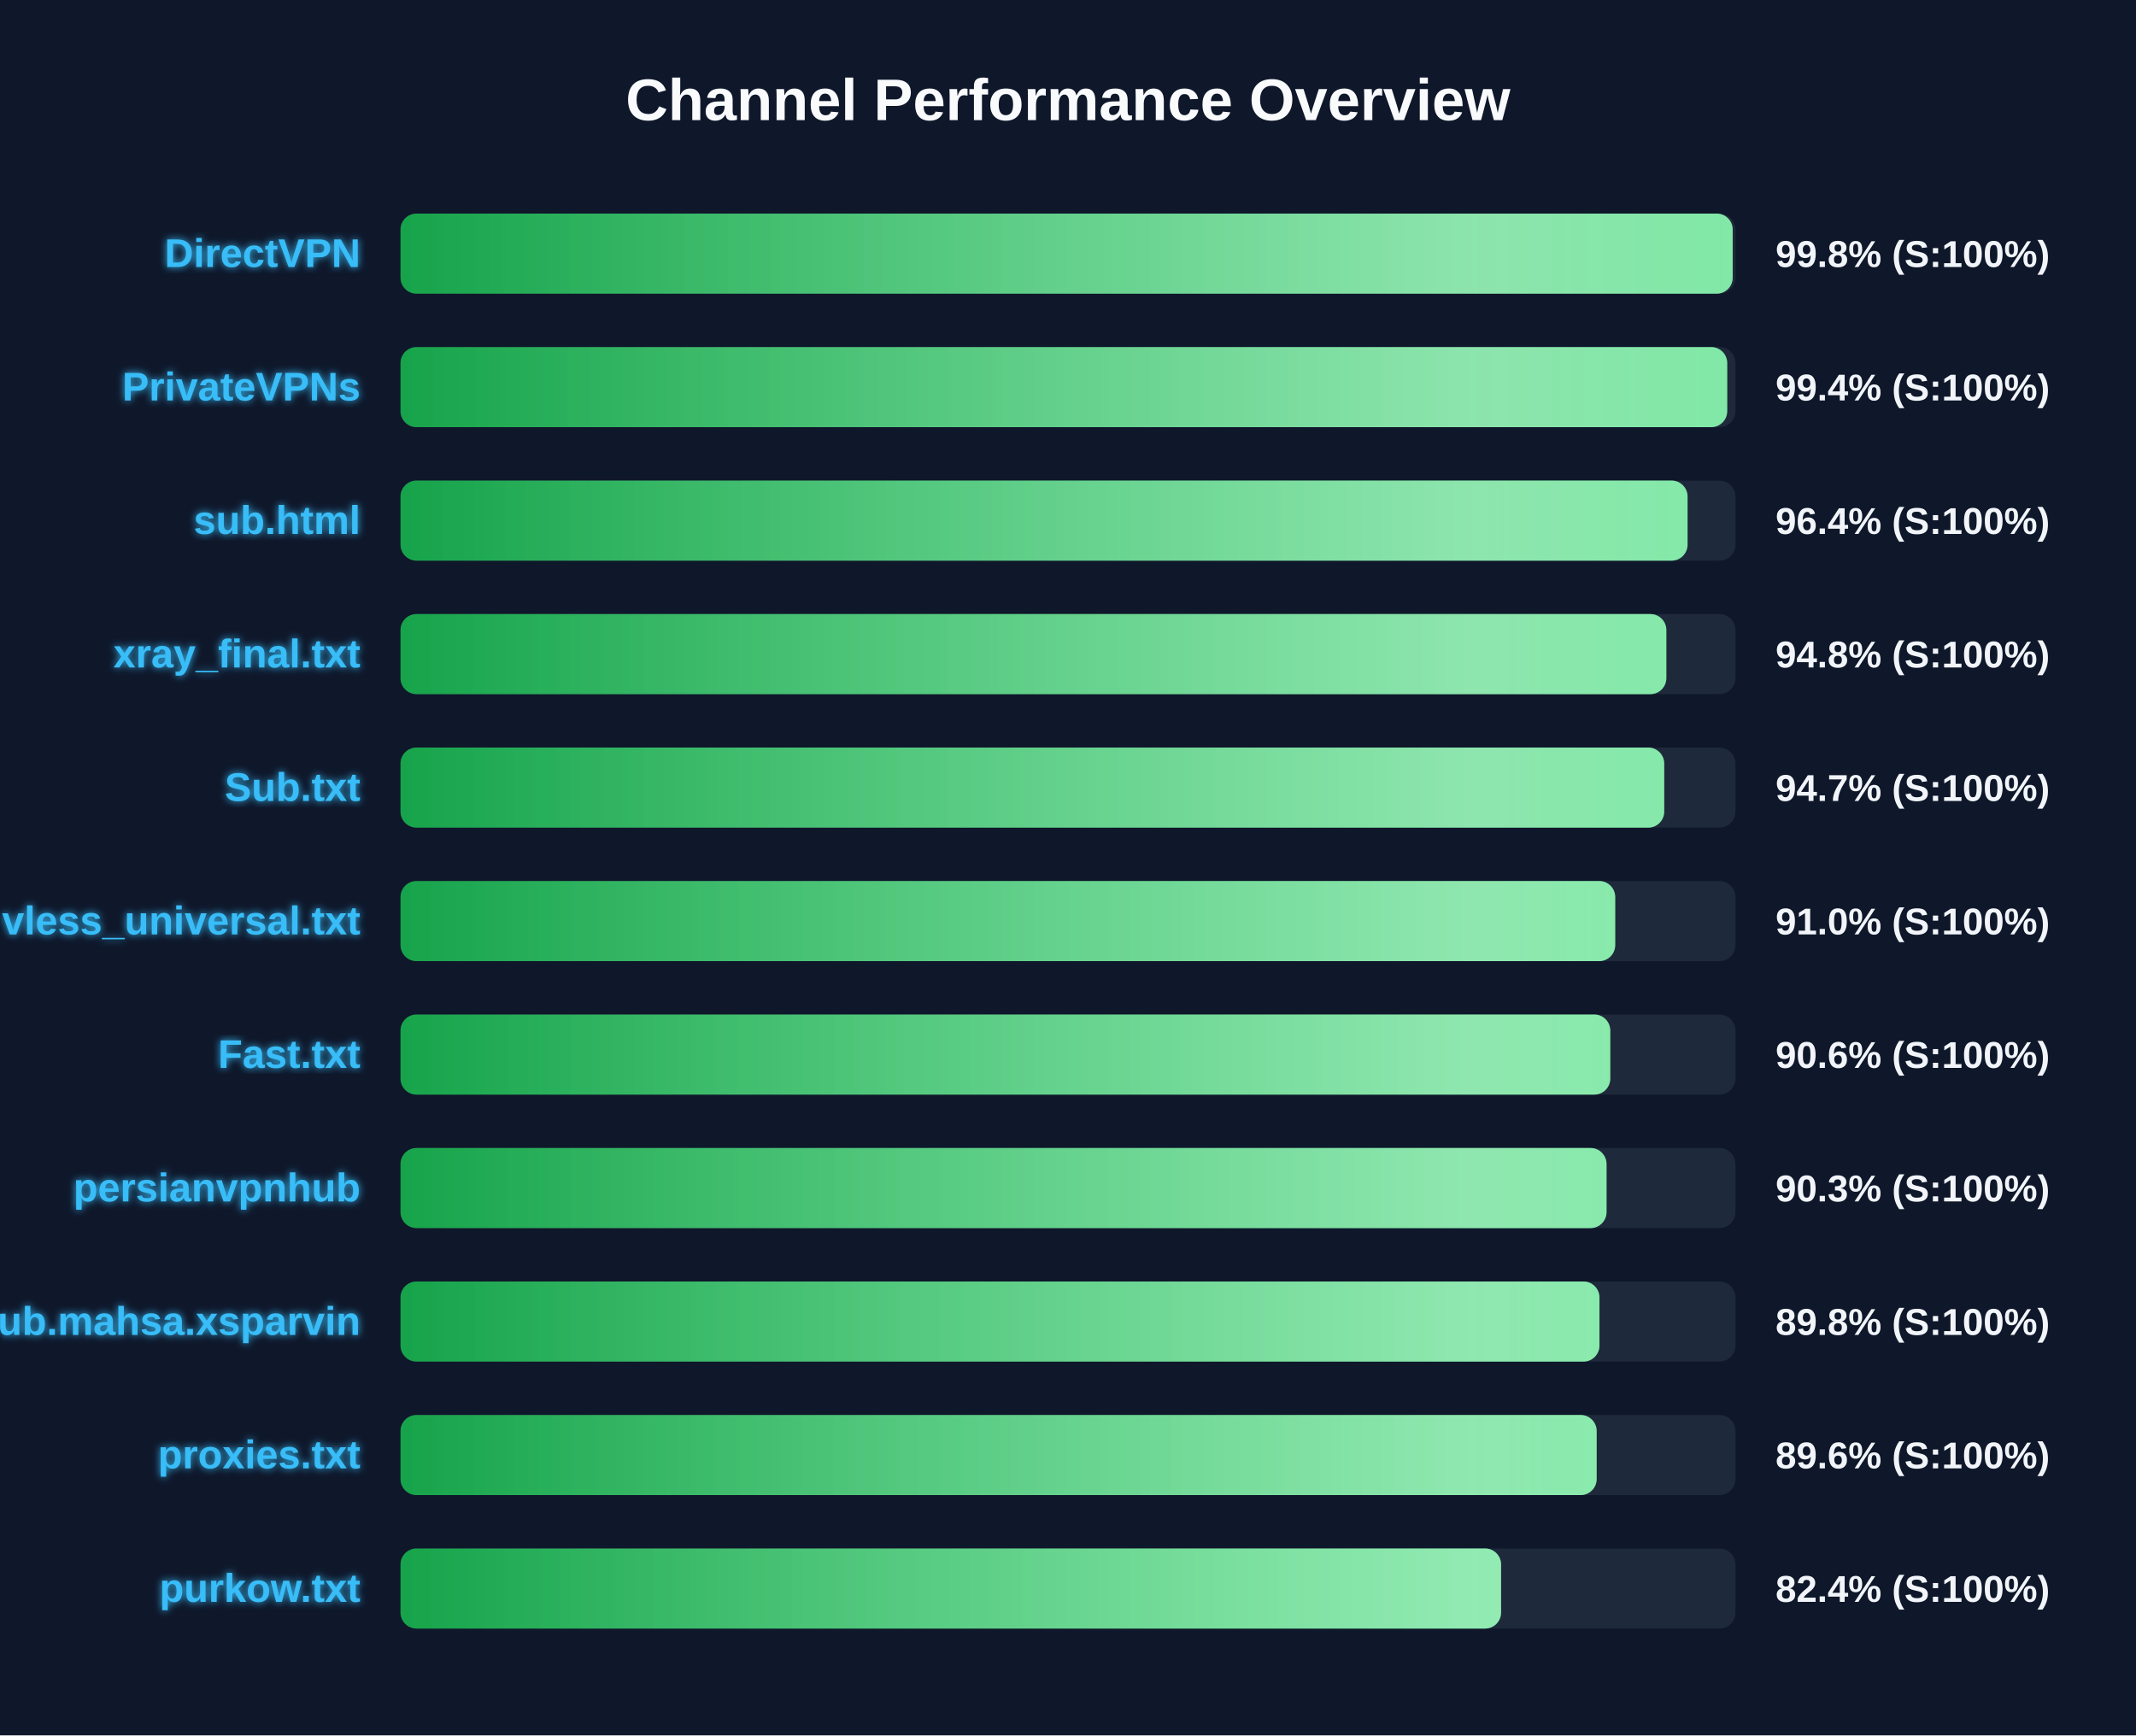
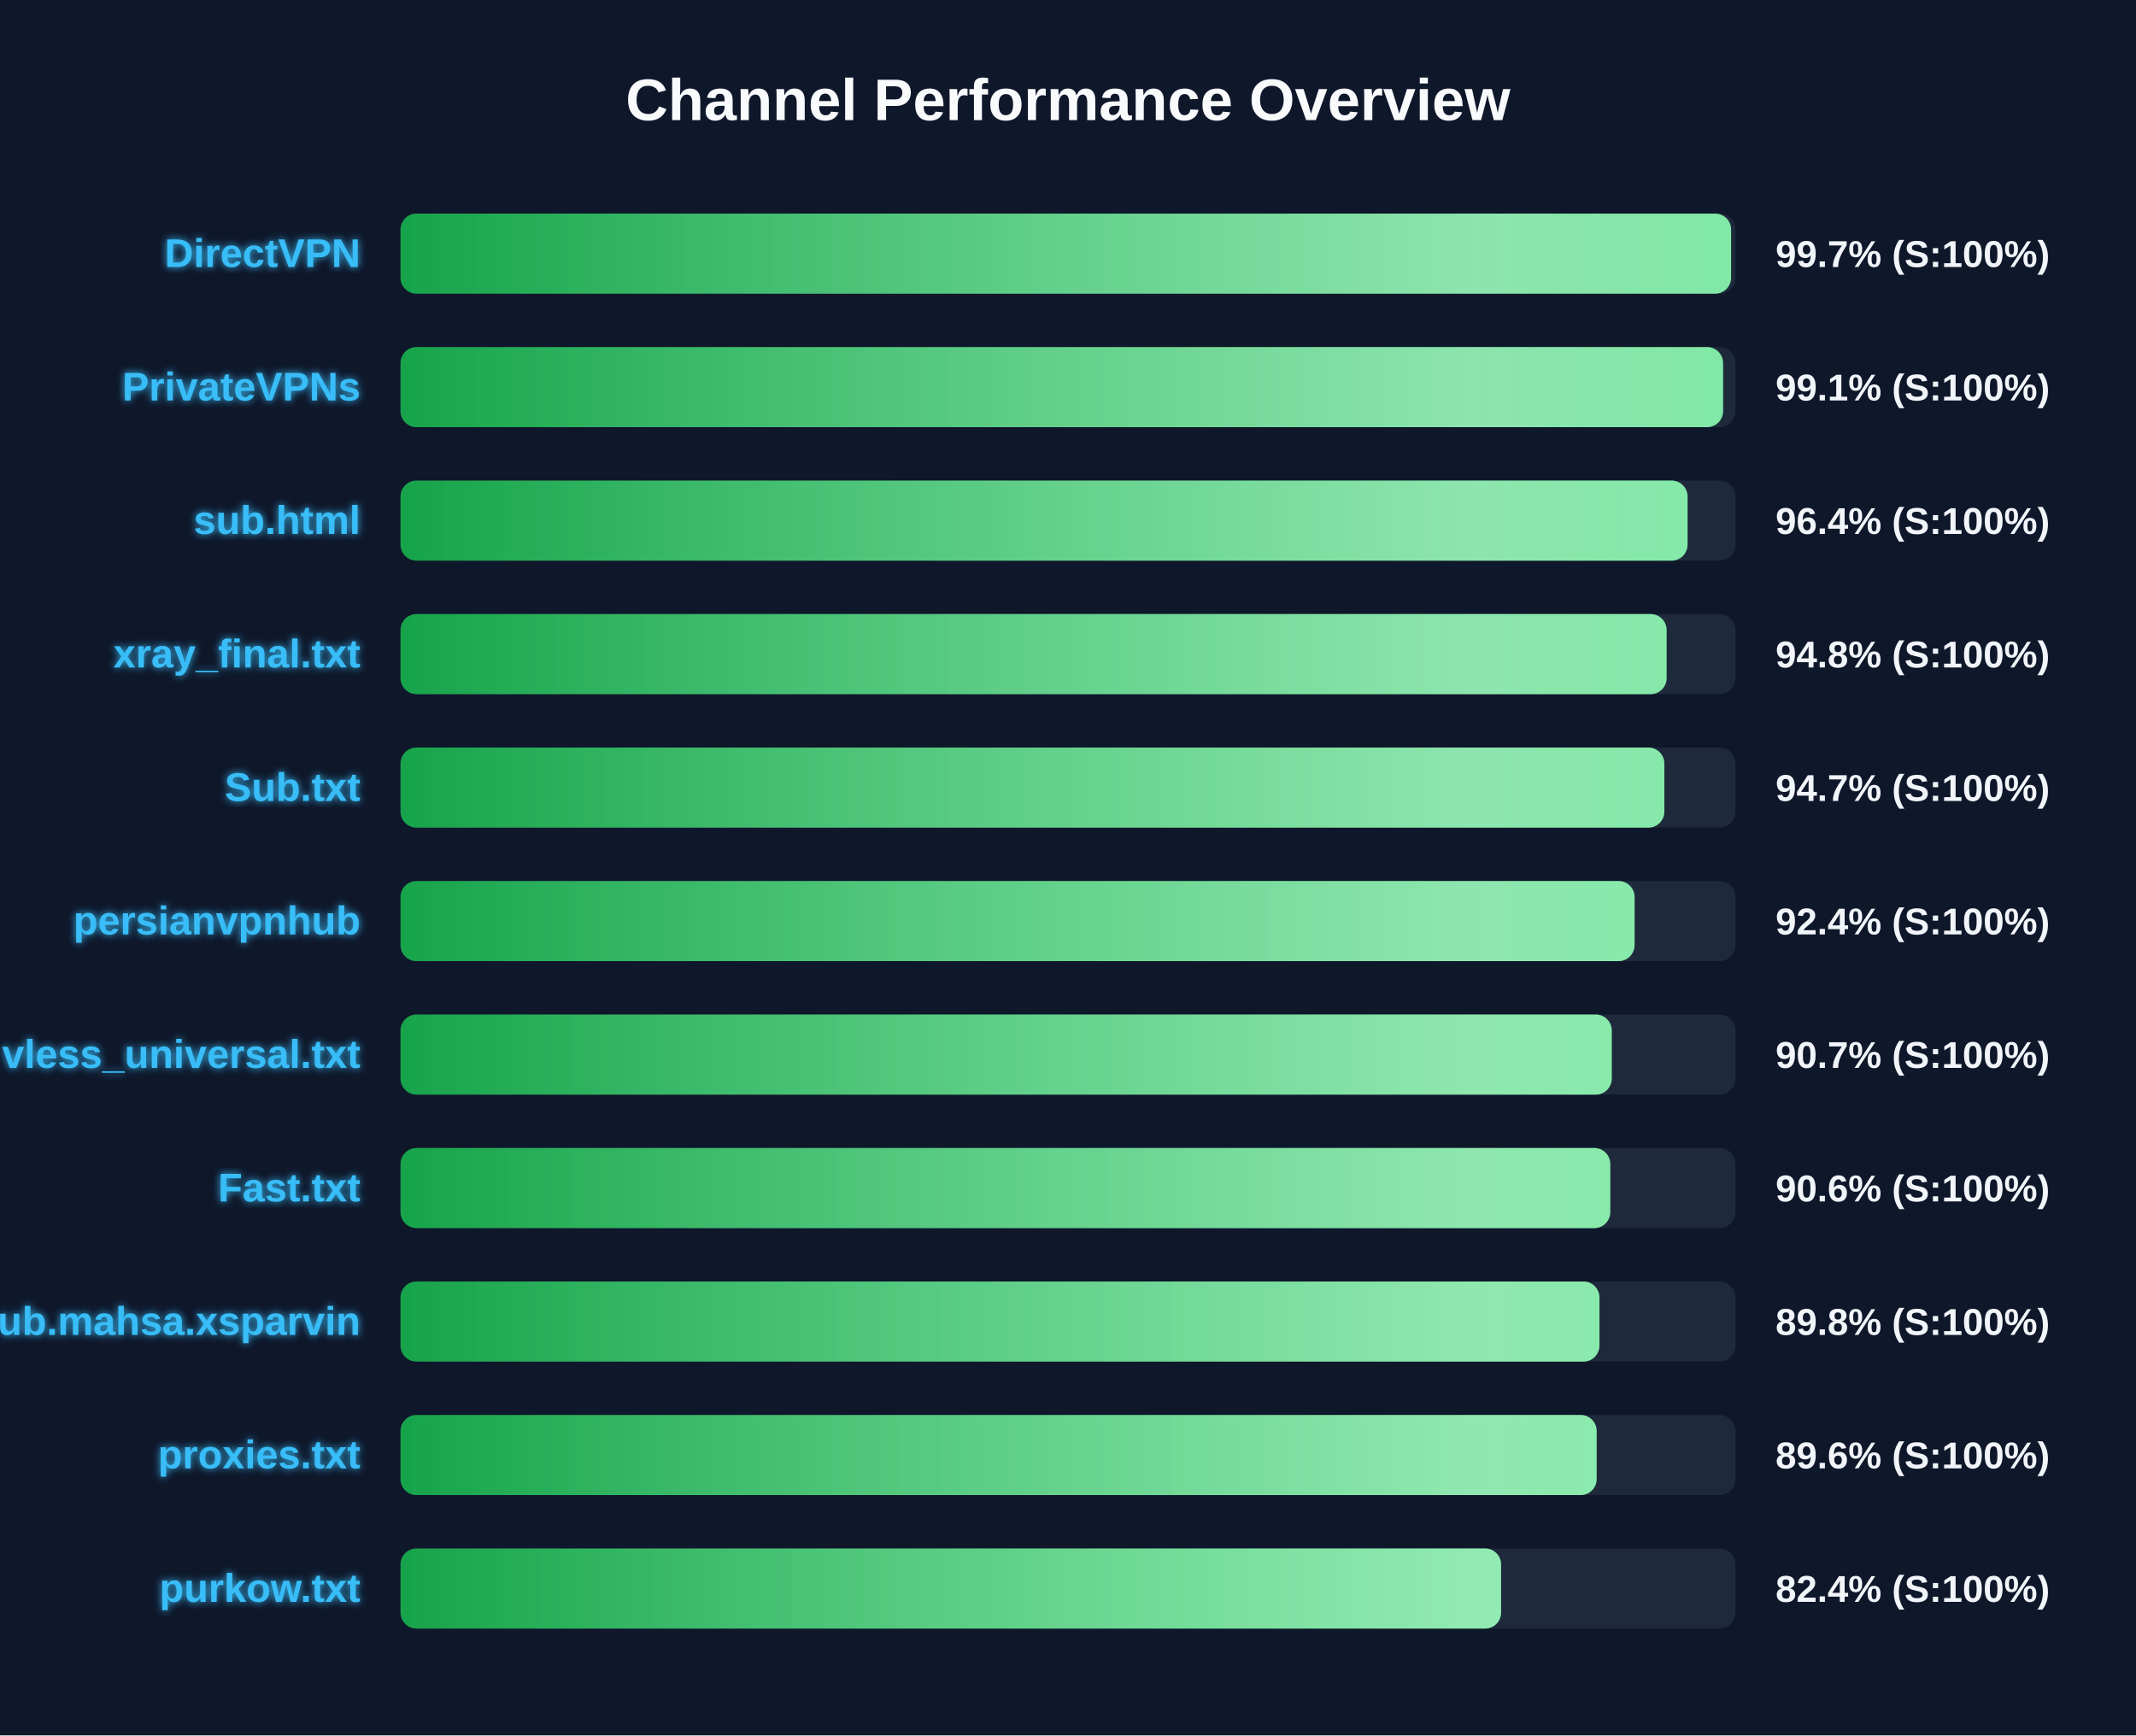
<svg xmlns="http://www.w3.org/2000/svg" width="800" height="650" version="1.1">
  <defs>
    <linearGradient id="grad-green" x1="0%" y1="0%" x2="100%" y2="0%">
      <stop offset="0%" stop-color="#16a34a" />
      <stop offset="100%" stop-color="#4ade80" />
    </linearGradient>
    <linearGradient id="grad-yellow" x1="0%" y1="0%" x2="100%" y2="0%">
      <stop offset="0%" stop-color="#ca8a04" />
      <stop offset="100%" stop-color="#fde047" />
    </linearGradient>
    <linearGradient id="grad-red" x1="0%" y1="0%" x2="100%" y2="0%">
      <stop offset="0%" stop-color="#dc2626" />
      <stop offset="100%" stop-color="#f87171" />
    </linearGradient>
    <linearGradient id="shimmer" x1="0%" y1="0%" x2="100%" y2="0%">
      <stop offset="0%" stop-color="rgba(255,255,255,0)" />
      <stop offset="50%" stop-color="rgba(255,255,255,0.4)" />
      <stop offset="100%" stop-color="rgba(255,255,255,0)" />
    </linearGradient>
    <filter id="glow" x="-20%" y="-20%" width="140%" height="140%">
      <feGaussianBlur stdDeviation="1.5" result="blur" />
      <feComposite in="SourceGraphic" in2="blur" operator="over" />
    </filter>
  </defs>
  <style>
        .bg-rect { fill: #0f172a; }
        .title { font: bold 22px 'Segoe UI', Arial, sans-serif; fill: #f8fafc; }
        .row { font: bold 15px 'Segoe UI', Arial, sans-serif; fill: #38bdf8; filter: url(#glow); }
        .score { font: bold 14px 'Segoe UI', Arial, sans-serif; fill: #f1f5f9; }
        @keyframes shimmer-anim {
            0% { transform: translateX(-100%); }
            100% { transform: translateX(200%); }
        }
        .shimmer-rect {
            animation: shimmer-anim 2.5s infinite linear;
        }
    </style>
  <rect width="100%" height="100%" class="bg-rect" />
  <text x="400" y="45" text-anchor="middle" class="title">Channel Performance Overview</text>
  <rect x="150" y="80" width="500" height="30" fill="#1e293b" rx="6" />
  <clipPath id="clip-0">
-     <rect x="150" y="80" width="498.95" height="30" rx="6" />
+     <rect x="150" y="80" width="498.35" height="30" rx="6" />
  </clipPath>
-   <rect x="150" y="80" width="498.95" height="30" fill="url(#grad-green)" rx="6" />
+   <rect x="150" y="80" width="498.35" height="30" fill="url(#grad-green)" rx="6" />
  <g clip-path="url(#clip-0)">
    <rect x="150" y="80" width="100%" height="30" fill="url(#shimmer)" class="shimmer-rect" />
  </g>
  <text x="135" y="100" text-anchor="end" class="row">DirectVPN</text>
-   <text x="665" y="100" text-anchor="start" class="score">99.8% (S:100%)</text>
+   <text x="665" y="100" text-anchor="start" class="score">99.7% (S:100%)</text>
  <rect x="150" y="130" width="500" height="30" fill="#1e293b" rx="6" />
  <clipPath id="clip-1">
-     <rect x="150" y="130" width="496.9" height="30" rx="6" />
+     <rect x="150" y="130" width="495.35" height="30" rx="6" />
  </clipPath>
-   <rect x="150" y="130" width="496.9" height="30" fill="url(#grad-green)" rx="6" />
+   <rect x="150" y="130" width="495.35" height="30" fill="url(#grad-green)" rx="6" />
  <g clip-path="url(#clip-1)">
    <rect x="150" y="130" width="100%" height="30" fill="url(#shimmer)" class="shimmer-rect" />
  </g>
  <text x="135" y="150" text-anchor="end" class="row">PrivateVPNs</text>
-   <text x="665" y="150" text-anchor="start" class="score">99.4% (S:100%)</text>
+   <text x="665" y="150" text-anchor="start" class="score">99.1% (S:100%)</text>
  <rect x="150" y="180" width="500" height="30" fill="#1e293b" rx="6" />
  <clipPath id="clip-2">
    <rect x="150" y="180" width="482.05" height="30" rx="6" />
  </clipPath>
  <rect x="150" y="180" width="482.05" height="30" fill="url(#grad-green)" rx="6" />
  <g clip-path="url(#clip-2)">
    <rect x="150" y="180" width="100%" height="30" fill="url(#shimmer)" class="shimmer-rect" />
  </g>
  <text x="135" y="200" text-anchor="end" class="row">sub.html</text>
  <text x="665" y="200" text-anchor="start" class="score">96.4% (S:100%)</text>
  <rect x="150" y="230" width="500" height="30" fill="#1e293b" rx="6" />
  <clipPath id="clip-3">
-     <rect x="150" y="230" width="474.1" height="30" rx="6" />
+     <rect x="150" y="230" width="474.2" height="30" rx="6" />
  </clipPath>
-   <rect x="150" y="230" width="474.1" height="30" fill="url(#grad-green)" rx="6" />
+   <rect x="150" y="230" width="474.2" height="30" fill="url(#grad-green)" rx="6" />
  <g clip-path="url(#clip-3)">
    <rect x="150" y="230" width="100%" height="30" fill="url(#shimmer)" class="shimmer-rect" />
  </g>
  <text x="135" y="250" text-anchor="end" class="row">xray_final.txt</text>
  <text x="665" y="250" text-anchor="start" class="score">94.8% (S:100%)</text>
  <rect x="150" y="280" width="500" height="30" fill="#1e293b" rx="6" />
  <clipPath id="clip-4">
-     <rect x="150" y="280" width="473.3" height="30" rx="6" />
+     <rect x="150" y="280" width="473.35" height="30" rx="6" />
  </clipPath>
-   <rect x="150" y="280" width="473.3" height="30" fill="url(#grad-green)" rx="6" />
+   <rect x="150" y="280" width="473.35" height="30" fill="url(#grad-green)" rx="6" />
  <g clip-path="url(#clip-4)">
    <rect x="150" y="280" width="100%" height="30" fill="url(#shimmer)" class="shimmer-rect" />
  </g>
  <text x="135" y="300" text-anchor="end" class="row">Sub.txt</text>
  <text x="665" y="300" text-anchor="start" class="score">94.7% (S:100%)</text>
  <rect x="150" y="330" width="500" height="30" fill="#1e293b" rx="6" />
  <clipPath id="clip-5">
-     <rect x="150" y="330" width="454.95" height="30" rx="6" />
+     <rect x="150" y="330" width="462.2" height="30" rx="6" />
  </clipPath>
-   <rect x="150" y="330" width="454.95" height="30" fill="url(#grad-green)" rx="6" />
+   <rect x="150" y="330" width="462.2" height="30" fill="url(#grad-green)" rx="6" />
  <g clip-path="url(#clip-5)">
    <rect x="150" y="330" width="100%" height="30" fill="url(#shimmer)" class="shimmer-rect" />
  </g>
-   <text x="135" y="350" text-anchor="end" class="row">vless_universal.txt</text>
-   <text x="665" y="350" text-anchor="start" class="score">91.0% (S:100%)</text>
+   <text x="135" y="350" text-anchor="end" class="row">persianvpnhub</text>
+   <text x="665" y="350" text-anchor="start" class="score">92.4% (S:100%)</text>
  <rect x="150" y="380" width="500" height="30" fill="#1e293b" rx="6" />
  <clipPath id="clip-6">
-     <rect x="150" y="380" width="453.1" height="30" rx="6" />
+     <rect x="150" y="380" width="453.65" height="30" rx="6" />
  </clipPath>
-   <rect x="150" y="380" width="453.1" height="30" fill="url(#grad-green)" rx="6" />
+   <rect x="150" y="380" width="453.65" height="30" fill="url(#grad-green)" rx="6" />
  <g clip-path="url(#clip-6)">
    <rect x="150" y="380" width="100%" height="30" fill="url(#shimmer)" class="shimmer-rect" />
  </g>
-   <text x="135" y="400" text-anchor="end" class="row">Fast.txt</text>
-   <text x="665" y="400" text-anchor="start" class="score">90.6% (S:100%)</text>
+   <text x="135" y="400" text-anchor="end" class="row">vless_universal.txt</text>
+   <text x="665" y="400" text-anchor="start" class="score">90.7% (S:100%)</text>
  <rect x="150" y="430" width="500" height="30" fill="#1e293b" rx="6" />
  <clipPath id="clip-7">
-     <rect x="150" y="430" width="451.7" height="30" rx="6" />
+     <rect x="150" y="430" width="453.1" height="30" rx="6" />
  </clipPath>
-   <rect x="150" y="430" width="451.7" height="30" fill="url(#grad-green)" rx="6" />
+   <rect x="150" y="430" width="453.1" height="30" fill="url(#grad-green)" rx="6" />
  <g clip-path="url(#clip-7)">
    <rect x="150" y="430" width="100%" height="30" fill="url(#shimmer)" class="shimmer-rect" />
  </g>
-   <text x="135" y="450" text-anchor="end" class="row">persianvpnhub</text>
-   <text x="665" y="450" text-anchor="start" class="score">90.3% (S:100%)</text>
+   <text x="135" y="450" text-anchor="end" class="row">Fast.txt</text>
+   <text x="665" y="450" text-anchor="start" class="score">90.6% (S:100%)</text>
  <rect x="150" y="480" width="500" height="30" fill="#1e293b" rx="6" />
  <clipPath id="clip-8">
    <rect x="150" y="480" width="449.05" height="30" rx="6" />
  </clipPath>
  <rect x="150" y="480" width="449.05" height="30" fill="url(#grad-green)" rx="6" />
  <g clip-path="url(#clip-8)">
    <rect x="150" y="480" width="100%" height="30" fill="url(#shimmer)" class="shimmer-rect" />
  </g>
  <text x="135" y="500" text-anchor="end" class="row">Sub.mahsa.xsparvin</text>
  <text x="665" y="500" text-anchor="start" class="score">89.8% (S:100%)</text>
  <rect x="150" y="530" width="500" height="30" fill="#1e293b" rx="6" />
  <clipPath id="clip-9">
    <rect x="150" y="530" width="448.0" height="30" rx="6" />
  </clipPath>
  <rect x="150" y="530" width="448.0" height="30" fill="url(#grad-green)" rx="6" />
  <g clip-path="url(#clip-9)">
    <rect x="150" y="530" width="100%" height="30" fill="url(#shimmer)" class="shimmer-rect" />
  </g>
  <text x="135" y="550" text-anchor="end" class="row">proxies.txt</text>
  <text x="665" y="550" text-anchor="start" class="score">89.6% (S:100%)</text>
  <rect x="150" y="580" width="500" height="30" fill="#1e293b" rx="6" />
  <clipPath id="clip-10">
    <rect x="150" y="580" width="412.2" height="30" rx="6" />
  </clipPath>
  <rect x="150" y="580" width="412.2" height="30" fill="url(#grad-green)" rx="6" />
  <g clip-path="url(#clip-10)">
    <rect x="150" y="580" width="100%" height="30" fill="url(#shimmer)" class="shimmer-rect" />
  </g>
  <text x="135" y="600" text-anchor="end" class="row">purkow.txt</text>
  <text x="665" y="600" text-anchor="start" class="score">82.4% (S:100%)</text>
</svg>
